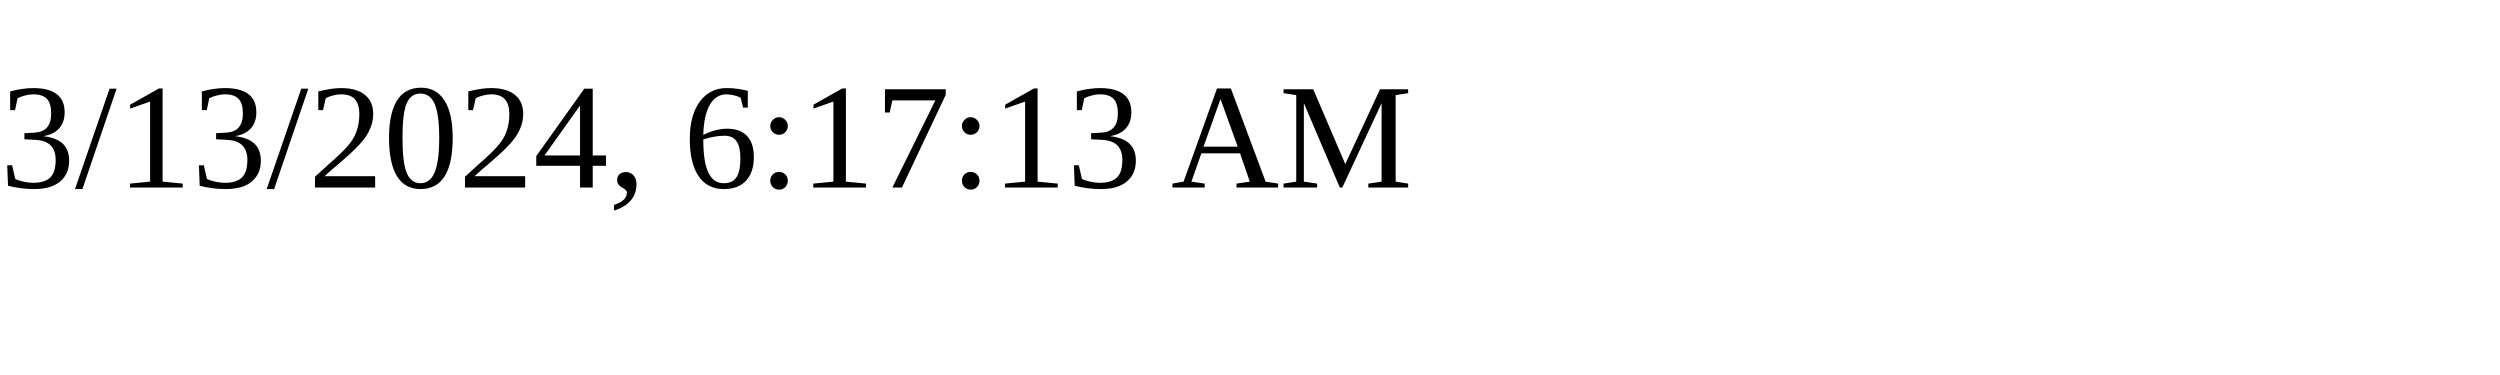
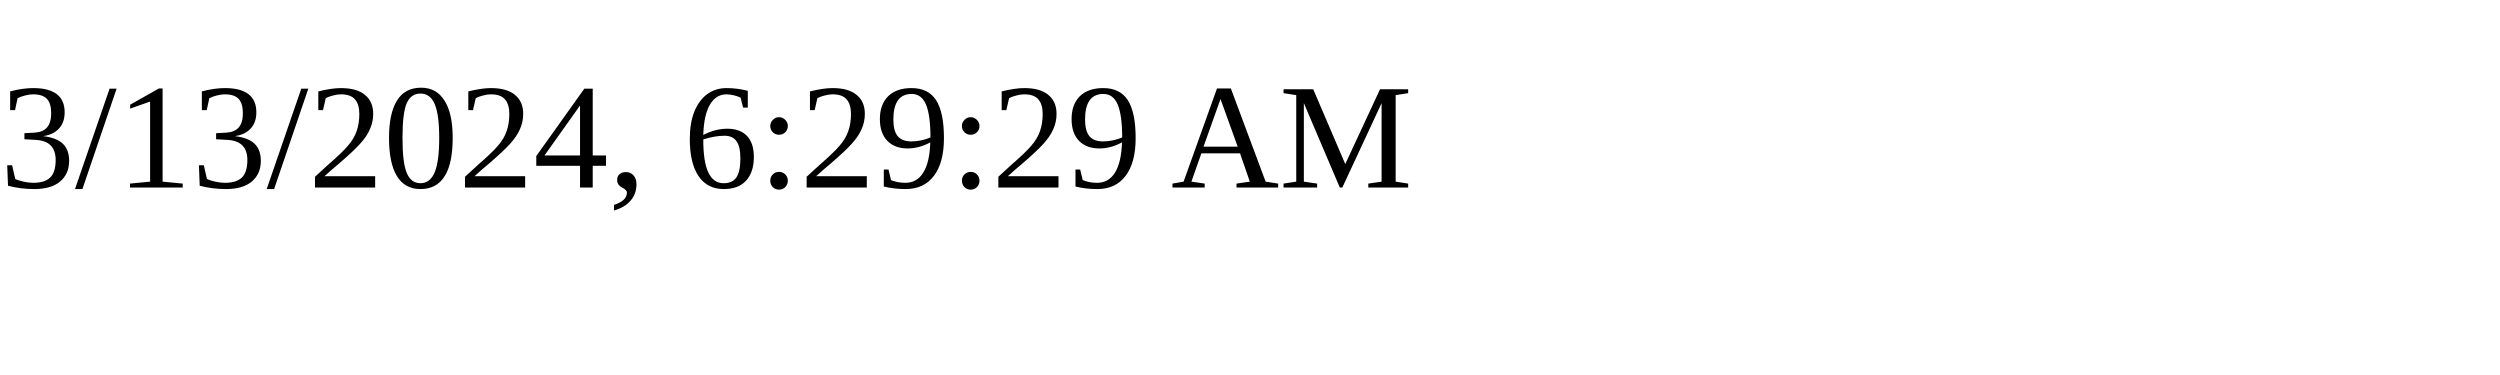
<svg xmlns="http://www.w3.org/2000/svg" height="30" width="200">
-   <text x="0" y="15">3/13/2024, 6:17:13 AM</text>
+   <text x="0" y="15">3/13/2024, 6:29:29 AM</text>
</svg>
